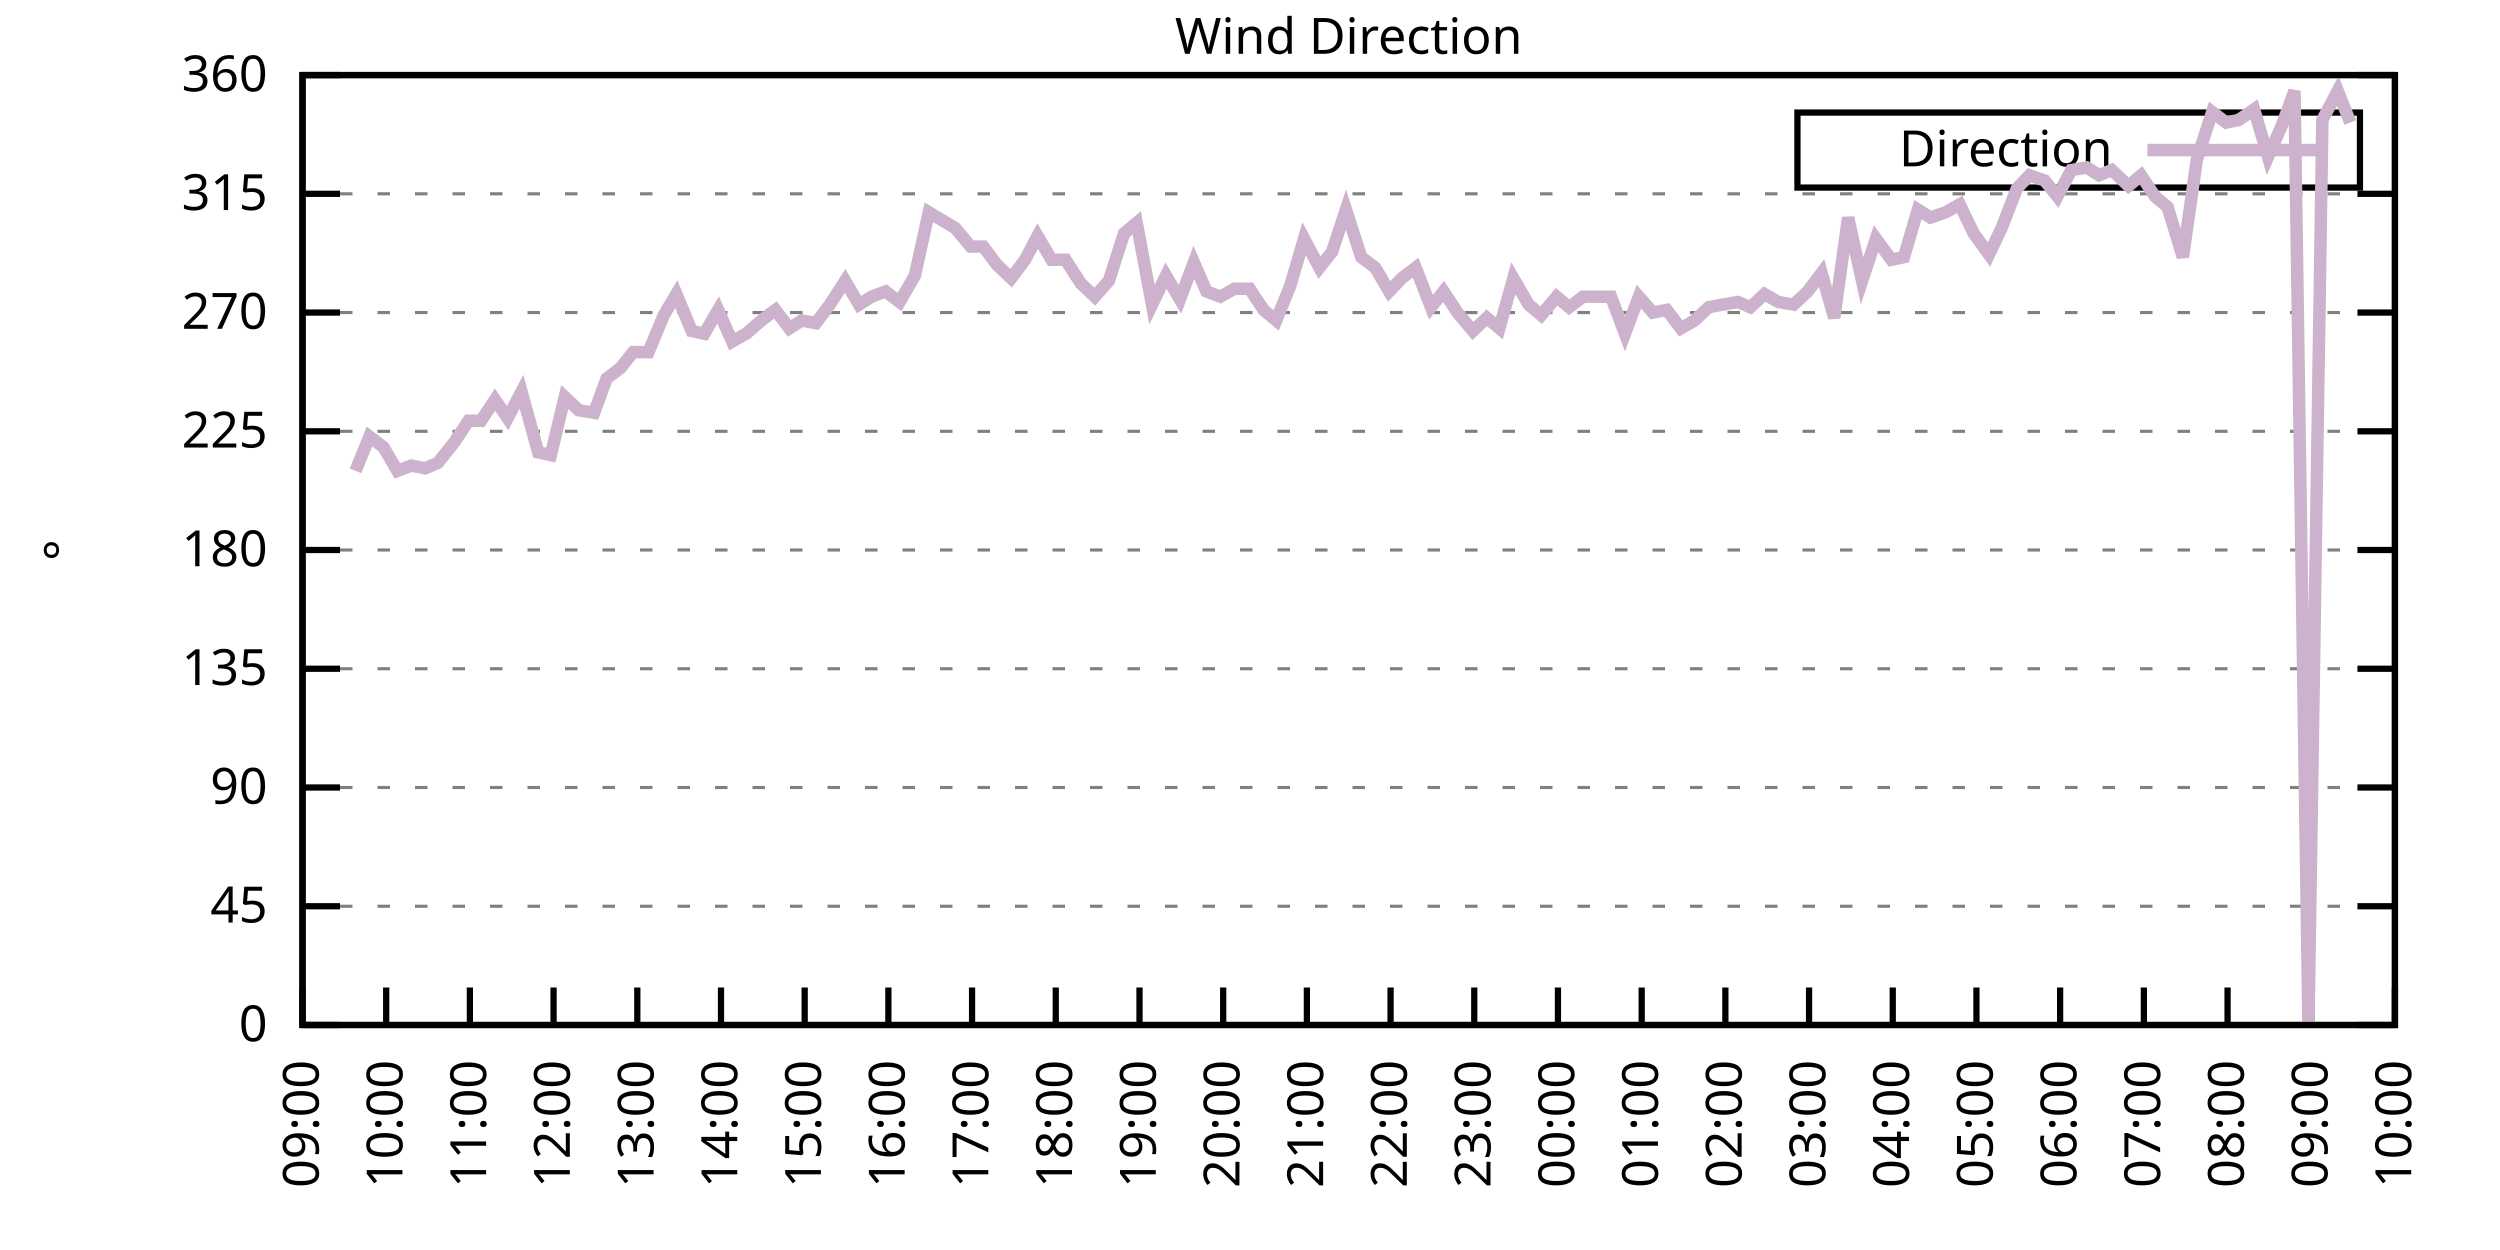
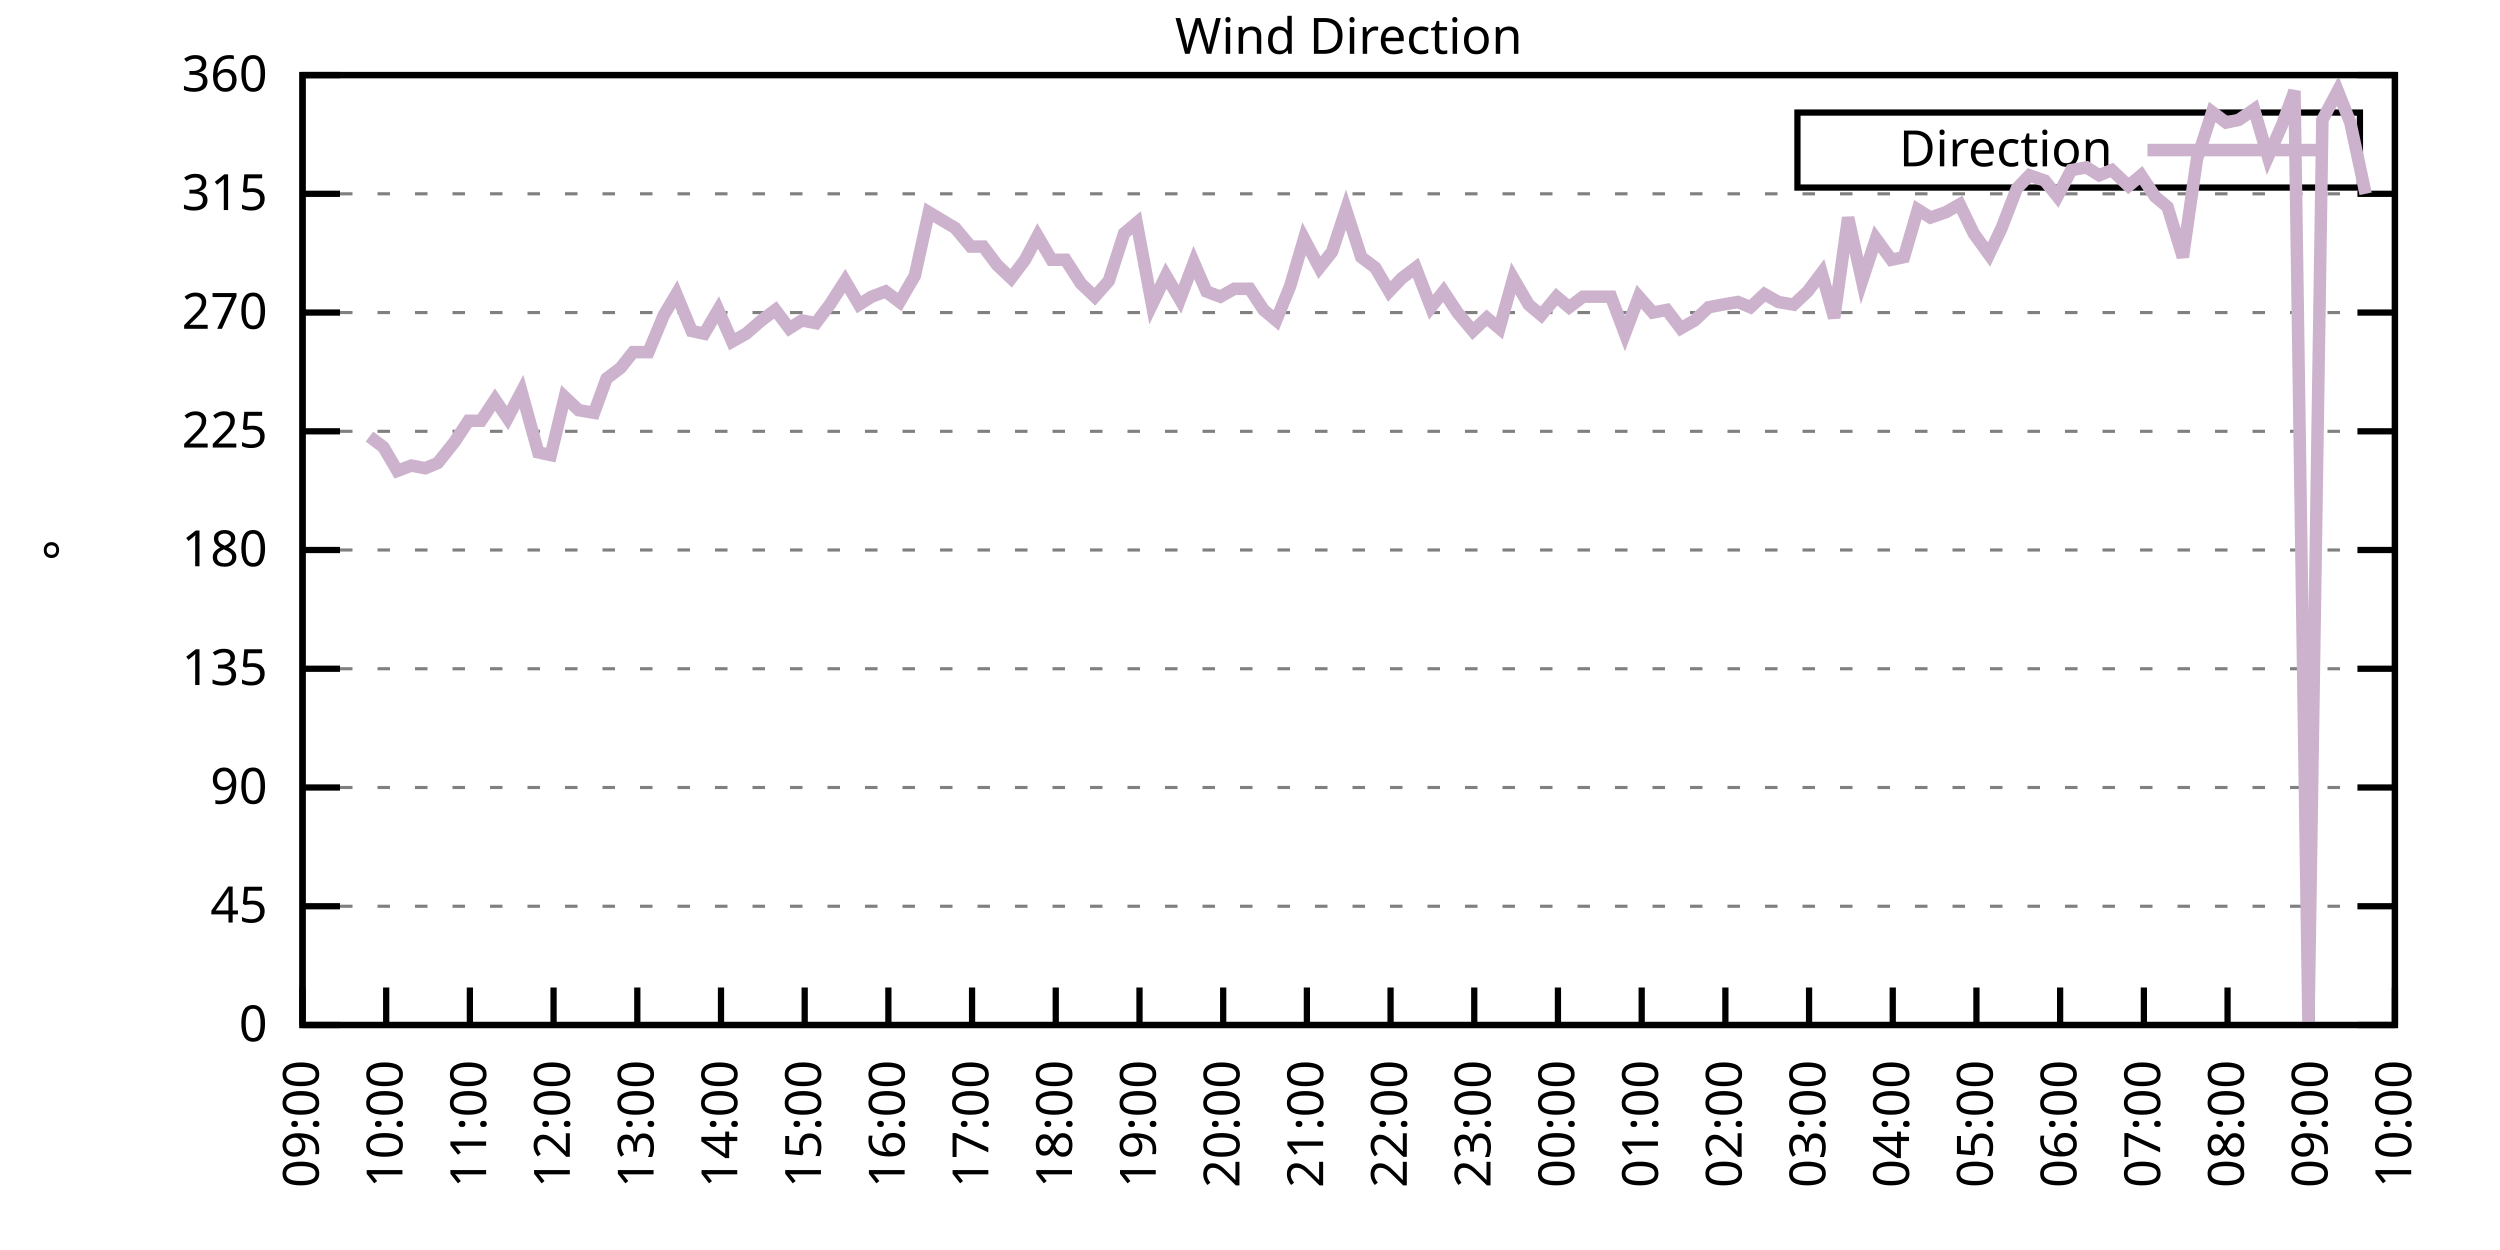
<svg xmlns="http://www.w3.org/2000/svg" xmlns:xlink="http://www.w3.org/1999/xlink" width="400" height="200" viewBox="0 0 400 200">
  <g id="gnuplot_canvas">
    <rect x="0" y="0" width="400" height="200" fill="none" />
    <defs>
      <circle id="gpDot" r="0.5" stroke-width="0.5" stroke="currentColor" />
      <path id="gpPt0" stroke-width="0.333" stroke="currentColor" d="M-1,0 h2 M0,-1 v2" />
      <path id="gpPt1" stroke-width="0.333" stroke="currentColor" d="M-1,-1 L1,1 M1,-1 L-1,1" />
      <path id="gpPt2" stroke-width="0.333" stroke="currentColor" d="M-1,0 L1,0 M0,-1 L0,1 M-1,-1 L1,1 M-1,1 L1,-1" />
      <rect id="gpPt3" stroke-width="0.333" stroke="currentColor" x="-1" y="-1" width="2" height="2" />
      <rect id="gpPt4" stroke-width="0.333" stroke="currentColor" fill="currentColor" x="-1" y="-1" width="2" height="2" />
      <circle id="gpPt5" stroke-width="0.333" stroke="currentColor" cx="0" cy="0" r="1" />
      <use xlink:href="#gpPt5" id="gpPt6" fill="currentColor" stroke="none" />
      <path id="gpPt7" stroke-width="0.333" stroke="currentColor" d="M0,-1.33 L-1.33,0.67 L1.33,0.67 z" />
      <use xlink:href="#gpPt7" id="gpPt8" fill="currentColor" stroke="none" />
      <use xlink:href="#gpPt7" id="gpPt9" stroke="currentColor" transform="rotate(180)" />
      <use xlink:href="#gpPt9" id="gpPt10" fill="currentColor" stroke="none" />
      <use xlink:href="#gpPt3" id="gpPt11" stroke="currentColor" transform="rotate(45)" />
      <use xlink:href="#gpPt11" id="gpPt12" fill="currentColor" stroke="none" />
      <path id="gpPt13" stroke-width="0.333" stroke="currentColor" d="M0,1.330 L1.265,0.411 L0.782,-1.067 L-0.782,-1.076 L-1.265,0.411 z" />
      <use xlink:href="#gpPt13" id="gpPt14" fill="currentColor" stroke="none" />
      <filter id="textbox" filterUnits="objectBoundingBox" x="0" y="0" height="1" width="1">
        <feFlood flood-color="white" flood-opacity="1" result="bgnd" />
        <feComposite in="SourceGraphic" in2="bgnd" operator="atop" />
      </filter>
      <filter id="greybox" filterUnits="objectBoundingBox" x="0" y="0" height="1" width="1">
        <feFlood flood-color="lightgrey" flood-opacity="1" result="grey" />
        <feComposite in="SourceGraphic" in2="grey" operator="atop" />
      </filter>
    </defs>
    <g fill="none" color="white" stroke="currentColor" stroke-width="1.00" stroke-linecap="butt" stroke-linejoin="miter">
</g>
    <g fill="none" color="black" stroke="currentColor" stroke-width="1.00" stroke-linecap="butt" stroke-linejoin="miter">
      <g stroke="none" shape-rendering="crispEdges">
        <polygon fill="rgb(255, 255, 255)" points="48.40,164.00 383.18,164.00 383.18,12.02 48.40,12.02 " />
      </g>
    </g>
    <g fill="none" color="black" stroke="currentColor" stroke-width="1.00" stroke-linecap="butt" stroke-linejoin="miter">
</g>
    <g fill="none" color="black" stroke="black" stroke-width="0.50" stroke-linecap="butt" stroke-linejoin="miter">
</g>
    <g fill="none" color="gray" stroke="currentColor" stroke-width="0.50" stroke-linecap="butt" stroke-linejoin="miter">
      <path stroke="gray" stroke-dasharray="2,4" class="gridline" d="M48.40,164.00 L383.19,164.00  " />
    </g>
    <g fill="none" color="gray" stroke="gray" stroke-width="1.00" stroke-linecap="butt" stroke-linejoin="miter">
</g>
    <g fill="none" color="black" stroke="currentColor" stroke-width="1.00" stroke-linecap="butt" stroke-linejoin="miter">
      <path stroke="black" d="M48.40,164.00 L54.40,164.00 M383.19,164.00 L377.19,164.00  " />
      <g transform="translate(42.80,166.60)" stroke="none" fill="black" font-family="Sans" font-size="8.00" text-anchor="end">
        <text>
          <tspan font-family="Sans"> 0</tspan>
        </text>
      </g>
    </g>
    <g fill="none" color="black" stroke="currentColor" stroke-width="1.00" stroke-linecap="butt" stroke-linejoin="miter">
</g>
    <g fill="none" color="black" stroke="black" stroke-width="0.50" stroke-linecap="butt" stroke-linejoin="miter">
</g>
    <g fill="none" color="gray" stroke="currentColor" stroke-width="0.50" stroke-linecap="butt" stroke-linejoin="miter">
      <path stroke="gray" stroke-dasharray="2,4" class="gridline" d="M48.40,145.00 L383.19,145.00  " />
    </g>
    <g fill="none" color="gray" stroke="gray" stroke-width="1.00" stroke-linecap="butt" stroke-linejoin="miter">
</g>
    <g fill="none" color="black" stroke="currentColor" stroke-width="1.00" stroke-linecap="butt" stroke-linejoin="miter">
      <path stroke="black" d="M48.40,145.00 L54.40,145.00 M383.19,145.00 L377.19,145.00  " />
      <g transform="translate(42.80,147.60)" stroke="none" fill="black" font-family="Sans" font-size="8.00" text-anchor="end">
        <text>
          <tspan font-family="Sans"> 45</tspan>
        </text>
      </g>
    </g>
    <g fill="none" color="black" stroke="currentColor" stroke-width="1.00" stroke-linecap="butt" stroke-linejoin="miter">
</g>
    <g fill="none" color="black" stroke="black" stroke-width="0.50" stroke-linecap="butt" stroke-linejoin="miter">
</g>
    <g fill="none" color="gray" stroke="currentColor" stroke-width="0.50" stroke-linecap="butt" stroke-linejoin="miter">
      <path stroke="gray" stroke-dasharray="2,4" class="gridline" d="M48.40,126.00 L383.19,126.00  " />
    </g>
    <g fill="none" color="gray" stroke="gray" stroke-width="1.00" stroke-linecap="butt" stroke-linejoin="miter">
</g>
    <g fill="none" color="black" stroke="currentColor" stroke-width="1.00" stroke-linecap="butt" stroke-linejoin="miter">
      <path stroke="black" d="M48.40,126.00 L54.40,126.00 M383.19,126.00 L377.19,126.00  " />
      <g transform="translate(42.80,128.60)" stroke="none" fill="black" font-family="Sans" font-size="8.00" text-anchor="end">
        <text>
          <tspan font-family="Sans"> 90</tspan>
        </text>
      </g>
    </g>
    <g fill="none" color="black" stroke="currentColor" stroke-width="1.00" stroke-linecap="butt" stroke-linejoin="miter">
</g>
    <g fill="none" color="black" stroke="black" stroke-width="0.50" stroke-linecap="butt" stroke-linejoin="miter">
</g>
    <g fill="none" color="gray" stroke="currentColor" stroke-width="0.50" stroke-linecap="butt" stroke-linejoin="miter">
      <path stroke="gray" stroke-dasharray="2,4" class="gridline" d="M48.40,107.00 L383.19,107.00  " />
    </g>
    <g fill="none" color="gray" stroke="gray" stroke-width="1.00" stroke-linecap="butt" stroke-linejoin="miter">
</g>
    <g fill="none" color="black" stroke="currentColor" stroke-width="1.00" stroke-linecap="butt" stroke-linejoin="miter">
      <path stroke="black" d="M48.40,107.00 L54.40,107.00 M383.19,107.00 L377.19,107.00  " />
      <g transform="translate(42.80,109.60)" stroke="none" fill="black" font-family="Sans" font-size="8.00" text-anchor="end">
        <text>
          <tspan font-family="Sans"> 135</tspan>
        </text>
      </g>
    </g>
    <g fill="none" color="black" stroke="currentColor" stroke-width="1.00" stroke-linecap="butt" stroke-linejoin="miter">
</g>
    <g fill="none" color="black" stroke="black" stroke-width="0.50" stroke-linecap="butt" stroke-linejoin="miter">
</g>
    <g fill="none" color="gray" stroke="currentColor" stroke-width="0.50" stroke-linecap="butt" stroke-linejoin="miter">
      <path stroke="gray" stroke-dasharray="2,4" class="gridline" d="M48.40,88.00 L383.19,88.00  " />
    </g>
    <g fill="none" color="gray" stroke="gray" stroke-width="1.00" stroke-linecap="butt" stroke-linejoin="miter">
</g>
    <g fill="none" color="black" stroke="currentColor" stroke-width="1.00" stroke-linecap="butt" stroke-linejoin="miter">
      <path stroke="black" d="M48.40,88.00 L54.40,88.00 M383.19,88.00 L377.19,88.00  " />
      <g transform="translate(42.80,90.60)" stroke="none" fill="black" font-family="Sans" font-size="8.00" text-anchor="end">
        <text>
          <tspan font-family="Sans"> 180</tspan>
        </text>
      </g>
    </g>
    <g fill="none" color="black" stroke="currentColor" stroke-width="1.00" stroke-linecap="butt" stroke-linejoin="miter">
</g>
    <g fill="none" color="black" stroke="black" stroke-width="0.50" stroke-linecap="butt" stroke-linejoin="miter">
</g>
    <g fill="none" color="gray" stroke="currentColor" stroke-width="0.50" stroke-linecap="butt" stroke-linejoin="miter">
      <path stroke="gray" stroke-dasharray="2,4" class="gridline" d="M48.40,69.01 L383.19,69.01  " />
    </g>
    <g fill="none" color="gray" stroke="gray" stroke-width="1.00" stroke-linecap="butt" stroke-linejoin="miter">
</g>
    <g fill="none" color="black" stroke="currentColor" stroke-width="1.00" stroke-linecap="butt" stroke-linejoin="miter">
      <path stroke="black" d="M48.40,69.01 L54.40,69.01 M383.19,69.01 L377.19,69.01  " />
      <g transform="translate(42.80,71.61)" stroke="none" fill="black" font-family="Sans" font-size="8.00" text-anchor="end">
        <text>
          <tspan font-family="Sans"> 225</tspan>
        </text>
      </g>
    </g>
    <g fill="none" color="black" stroke="currentColor" stroke-width="1.00" stroke-linecap="butt" stroke-linejoin="miter">
</g>
    <g fill="none" color="black" stroke="black" stroke-width="0.50" stroke-linecap="butt" stroke-linejoin="miter">
</g>
    <g fill="none" color="gray" stroke="currentColor" stroke-width="0.50" stroke-linecap="butt" stroke-linejoin="miter">
      <path stroke="gray" stroke-dasharray="2,4" class="gridline" d="M48.40,50.01 L383.19,50.01  " />
    </g>
    <g fill="none" color="gray" stroke="gray" stroke-width="1.00" stroke-linecap="butt" stroke-linejoin="miter">
</g>
    <g fill="none" color="black" stroke="currentColor" stroke-width="1.00" stroke-linecap="butt" stroke-linejoin="miter">
      <path stroke="black" d="M48.40,50.01 L54.40,50.01 M383.19,50.01 L377.19,50.01  " />
      <g transform="translate(42.80,52.61)" stroke="none" fill="black" font-family="Sans" font-size="8.00" text-anchor="end">
        <text>
          <tspan font-family="Sans"> 270</tspan>
        </text>
      </g>
    </g>
    <g fill="none" color="black" stroke="currentColor" stroke-width="1.00" stroke-linecap="butt" stroke-linejoin="miter">
</g>
    <g fill="none" color="black" stroke="black" stroke-width="0.50" stroke-linecap="butt" stroke-linejoin="miter">
</g>
    <g fill="none" color="gray" stroke="currentColor" stroke-width="0.50" stroke-linecap="butt" stroke-linejoin="miter">
      <path stroke="gray" stroke-dasharray="2,4" class="gridline" d="M48.40,31.01 L383.19,31.01  " />
    </g>
    <g fill="none" color="gray" stroke="gray" stroke-width="1.00" stroke-linecap="butt" stroke-linejoin="miter">
</g>
    <g fill="none" color="black" stroke="currentColor" stroke-width="1.00" stroke-linecap="butt" stroke-linejoin="miter">
      <path stroke="black" d="M48.40,31.01 L54.40,31.01 M383.19,31.01 L377.19,31.01  " />
      <g transform="translate(42.80,33.61)" stroke="none" fill="black" font-family="Sans" font-size="8.00" text-anchor="end">
        <text>
          <tspan font-family="Sans"> 315</tspan>
        </text>
      </g>
    </g>
    <g fill="none" color="black" stroke="currentColor" stroke-width="1.00" stroke-linecap="butt" stroke-linejoin="miter">
</g>
    <g fill="none" color="black" stroke="black" stroke-width="0.50" stroke-linecap="butt" stroke-linejoin="miter">
</g>
    <g fill="none" color="gray" stroke="currentColor" stroke-width="0.50" stroke-linecap="butt" stroke-linejoin="miter">
      <path stroke="gray" stroke-dasharray="2,4" class="gridline" d="M48.40,12.01 L383.19,12.01  " />
    </g>
    <g fill="none" color="gray" stroke="gray" stroke-width="1.00" stroke-linecap="butt" stroke-linejoin="miter">
</g>
    <g fill="none" color="black" stroke="currentColor" stroke-width="1.00" stroke-linecap="butt" stroke-linejoin="miter">
      <path stroke="black" d="M48.40,12.01 L54.40,12.01 M383.19,12.01 L377.19,12.01  " />
      <g transform="translate(42.80,14.61)" stroke="none" fill="black" font-family="Sans" font-size="8.00" text-anchor="end">
        <text>
          <tspan font-family="Sans"> 360</tspan>
        </text>
      </g>
    </g>
    <g fill="none" color="black" stroke="currentColor" stroke-width="1.00" stroke-linecap="butt" stroke-linejoin="miter">
      <path stroke="black" d="M48.40,164.00 L48.40,158.00  " />
      <g transform="translate(51.00,169.60) rotate(270.00)" stroke="none" fill="black" font-family="Sans" font-size="8.00" text-anchor="end">
        <text>
          <tspan font-family="Sans">09:00</tspan>
        </text>
      </g>
    </g>
    <g fill="none" color="black" stroke="currentColor" stroke-width="1.00" stroke-linecap="butt" stroke-linejoin="miter">
      <path stroke="black" d="M61.79,164.00 L61.79,158.00  " />
      <g transform="translate(64.39,169.60) rotate(270.00)" stroke="none" fill="black" font-family="Sans" font-size="8.00" text-anchor="end">
        <text>
          <tspan font-family="Sans">10:00</tspan>
        </text>
      </g>
    </g>
    <g fill="none" color="black" stroke="currentColor" stroke-width="1.00" stroke-linecap="butt" stroke-linejoin="miter">
      <path stroke="black" d="M75.18,164.00 L75.18,158.00  " />
      <g transform="translate(77.78,169.60) rotate(270.00)" stroke="none" fill="black" font-family="Sans" font-size="8.00" text-anchor="end">
        <text>
          <tspan font-family="Sans">11:00</tspan>
        </text>
      </g>
    </g>
    <g fill="none" color="black" stroke="currentColor" stroke-width="1.00" stroke-linecap="butt" stroke-linejoin="miter">
      <path stroke="black" d="M88.57,164.00 L88.57,158.00  " />
      <g transform="translate(91.17,169.60) rotate(270.00)" stroke="none" fill="black" font-family="Sans" font-size="8.00" text-anchor="end">
        <text>
          <tspan font-family="Sans">12:00</tspan>
        </text>
      </g>
    </g>
    <g fill="none" color="black" stroke="currentColor" stroke-width="1.00" stroke-linecap="butt" stroke-linejoin="miter">
      <path stroke="black" d="M101.97,164.00 L101.97,158.00  " />
      <g transform="translate(104.57,169.60) rotate(270.00)" stroke="none" fill="black" font-family="Sans" font-size="8.00" text-anchor="end">
        <text>
          <tspan font-family="Sans">13:00</tspan>
        </text>
      </g>
    </g>
    <g fill="none" color="black" stroke="currentColor" stroke-width="1.00" stroke-linecap="butt" stroke-linejoin="miter">
      <path stroke="black" d="M115.36,164.00 L115.36,158.00  " />
      <g transform="translate(117.96,169.60) rotate(270.00)" stroke="none" fill="black" font-family="Sans" font-size="8.00" text-anchor="end">
        <text>
          <tspan font-family="Sans">14:00</tspan>
        </text>
      </g>
    </g>
    <g fill="none" color="black" stroke="currentColor" stroke-width="1.00" stroke-linecap="butt" stroke-linejoin="miter">
      <path stroke="black" d="M128.75,164.00 L128.75,158.00  " />
      <g transform="translate(131.35,169.60) rotate(270.00)" stroke="none" fill="black" font-family="Sans" font-size="8.00" text-anchor="end">
        <text>
          <tspan font-family="Sans">15:00</tspan>
        </text>
      </g>
    </g>
    <g fill="none" color="black" stroke="currentColor" stroke-width="1.00" stroke-linecap="butt" stroke-linejoin="miter">
      <path stroke="black" d="M142.14,164.00 L142.14,158.00  " />
      <g transform="translate(144.74,169.60) rotate(270.00)" stroke="none" fill="black" font-family="Sans" font-size="8.00" text-anchor="end">
        <text>
          <tspan font-family="Sans">16:00</tspan>
        </text>
      </g>
    </g>
    <g fill="none" color="black" stroke="currentColor" stroke-width="1.00" stroke-linecap="butt" stroke-linejoin="miter">
      <path stroke="black" d="M155.53,164.00 L155.53,158.00  " />
      <g transform="translate(158.13,169.60) rotate(270.00)" stroke="none" fill="black" font-family="Sans" font-size="8.00" text-anchor="end">
        <text>
          <tspan font-family="Sans">17:00</tspan>
        </text>
      </g>
    </g>
    <g fill="none" color="black" stroke="currentColor" stroke-width="1.00" stroke-linecap="butt" stroke-linejoin="miter">
      <path stroke="black" d="M168.92,164.00 L168.92,158.00  " />
      <g transform="translate(171.52,169.60) rotate(270.00)" stroke="none" fill="black" font-family="Sans" font-size="8.00" text-anchor="end">
        <text>
          <tspan font-family="Sans">18:00</tspan>
        </text>
      </g>
    </g>
    <g fill="none" color="black" stroke="currentColor" stroke-width="1.00" stroke-linecap="butt" stroke-linejoin="miter">
      <path stroke="black" d="M182.32,164.00 L182.32,158.00  " />
      <g transform="translate(184.92,169.60) rotate(270.00)" stroke="none" fill="black" font-family="Sans" font-size="8.00" text-anchor="end">
        <text>
          <tspan font-family="Sans">19:00</tspan>
        </text>
      </g>
    </g>
    <g fill="none" color="black" stroke="currentColor" stroke-width="1.00" stroke-linecap="butt" stroke-linejoin="miter">
      <path stroke="black" d="M195.71,164.00 L195.71,158.00  " />
      <g transform="translate(198.31,169.60) rotate(270.00)" stroke="none" fill="black" font-family="Sans" font-size="8.00" text-anchor="end">
        <text>
          <tspan font-family="Sans">20:00</tspan>
        </text>
      </g>
    </g>
    <g fill="none" color="black" stroke="currentColor" stroke-width="1.00" stroke-linecap="butt" stroke-linejoin="miter">
      <path stroke="black" d="M209.10,164.00 L209.10,158.00  " />
      <g transform="translate(211.70,169.60) rotate(270.00)" stroke="none" fill="black" font-family="Sans" font-size="8.00" text-anchor="end">
        <text>
          <tspan font-family="Sans">21:00</tspan>
        </text>
      </g>
    </g>
    <g fill="none" color="black" stroke="currentColor" stroke-width="1.00" stroke-linecap="butt" stroke-linejoin="miter">
      <path stroke="black" d="M222.49,164.00 L222.49,158.00  " />
      <g transform="translate(225.09,169.60) rotate(270.00)" stroke="none" fill="black" font-family="Sans" font-size="8.00" text-anchor="end">
        <text>
          <tspan font-family="Sans">22:00</tspan>
        </text>
      </g>
    </g>
    <g fill="none" color="black" stroke="currentColor" stroke-width="1.00" stroke-linecap="butt" stroke-linejoin="miter">
      <path stroke="black" d="M235.88,164.00 L235.88,158.00  " />
      <g transform="translate(238.48,169.60) rotate(270.00)" stroke="none" fill="black" font-family="Sans" font-size="8.00" text-anchor="end">
        <text>
          <tspan font-family="Sans">23:00</tspan>
        </text>
      </g>
    </g>
    <g fill="none" color="black" stroke="currentColor" stroke-width="1.00" stroke-linecap="butt" stroke-linejoin="miter">
      <path stroke="black" d="M249.27,164.00 L249.27,158.00  " />
      <g transform="translate(251.87,169.60) rotate(270.00)" stroke="none" fill="black" font-family="Sans" font-size="8.00" text-anchor="end">
        <text>
          <tspan font-family="Sans">00:00</tspan>
        </text>
      </g>
    </g>
    <g fill="none" color="black" stroke="currentColor" stroke-width="1.00" stroke-linecap="butt" stroke-linejoin="miter">
      <path stroke="black" d="M262.67,164.00 L262.67,158.00  " />
      <g transform="translate(265.27,169.60) rotate(270.00)" stroke="none" fill="black" font-family="Sans" font-size="8.00" text-anchor="end">
        <text>
          <tspan font-family="Sans">01:00</tspan>
        </text>
      </g>
    </g>
    <g fill="none" color="black" stroke="currentColor" stroke-width="1.00" stroke-linecap="butt" stroke-linejoin="miter">
      <path stroke="black" d="M276.06,164.00 L276.06,158.00  " />
      <g transform="translate(278.66,169.60) rotate(270.00)" stroke="none" fill="black" font-family="Sans" font-size="8.00" text-anchor="end">
        <text>
          <tspan font-family="Sans">02:00</tspan>
        </text>
      </g>
    </g>
    <g fill="none" color="black" stroke="currentColor" stroke-width="1.00" stroke-linecap="butt" stroke-linejoin="miter">
      <path stroke="black" d="M289.45,164.00 L289.45,158.00  " />
      <g transform="translate(292.05,169.60) rotate(270.00)" stroke="none" fill="black" font-family="Sans" font-size="8.00" text-anchor="end">
        <text>
          <tspan font-family="Sans">03:00</tspan>
        </text>
      </g>
    </g>
    <g fill="none" color="black" stroke="currentColor" stroke-width="1.00" stroke-linecap="butt" stroke-linejoin="miter">
      <path stroke="black" d="M302.84,164.00 L302.84,158.00  " />
      <g transform="translate(305.44,169.60) rotate(270.00)" stroke="none" fill="black" font-family="Sans" font-size="8.00" text-anchor="end">
        <text>
          <tspan font-family="Sans">04:00</tspan>
        </text>
      </g>
    </g>
    <g fill="none" color="black" stroke="currentColor" stroke-width="1.00" stroke-linecap="butt" stroke-linejoin="miter">
      <path stroke="black" d="M316.23,164.00 L316.23,158.00  " />
      <g transform="translate(318.83,169.60) rotate(270.00)" stroke="none" fill="black" font-family="Sans" font-size="8.00" text-anchor="end">
        <text>
          <tspan font-family="Sans">05:00</tspan>
        </text>
      </g>
    </g>
    <g fill="none" color="black" stroke="currentColor" stroke-width="1.00" stroke-linecap="butt" stroke-linejoin="miter">
      <path stroke="black" d="M329.62,164.00 L329.62,158.00  " />
      <g transform="translate(332.22,169.60) rotate(270.00)" stroke="none" fill="black" font-family="Sans" font-size="8.00" text-anchor="end">
        <text>
          <tspan font-family="Sans">06:00</tspan>
        </text>
      </g>
    </g>
    <g fill="none" color="black" stroke="currentColor" stroke-width="1.00" stroke-linecap="butt" stroke-linejoin="miter">
      <path stroke="black" d="M343.02,164.00 L343.02,158.00  " />
      <g transform="translate(345.62,169.60) rotate(270.00)" stroke="none" fill="black" font-family="Sans" font-size="8.00" text-anchor="end">
        <text>
          <tspan font-family="Sans">07:00</tspan>
        </text>
      </g>
    </g>
    <g fill="none" color="black" stroke="currentColor" stroke-width="1.00" stroke-linecap="butt" stroke-linejoin="miter">
      <path stroke="black" d="M356.41,164.00 L356.41,158.00  " />
      <g transform="translate(359.01,169.60) rotate(270.00)" stroke="none" fill="black" font-family="Sans" font-size="8.00" text-anchor="end">
        <text>
          <tspan font-family="Sans">08:00</tspan>
        </text>
      </g>
    </g>
    <g fill="none" color="black" stroke="currentColor" stroke-width="1.00" stroke-linecap="butt" stroke-linejoin="miter">
      <path stroke="black" d="M369.80,164.00 L369.80,158.00  " />
      <g transform="translate(372.40,169.60) rotate(270.00)" stroke="none" fill="black" font-family="Sans" font-size="8.00" text-anchor="end">
        <text>
          <tspan font-family="Sans">09:00</tspan>
        </text>
      </g>
    </g>
    <g fill="none" color="black" stroke="currentColor" stroke-width="1.00" stroke-linecap="butt" stroke-linejoin="miter">
      <path stroke="black" d="M383.19,164.00 L383.19,158.00  " />
      <g transform="translate(385.79,169.60) rotate(270.00)" stroke="none" fill="black" font-family="Sans" font-size="8.00" text-anchor="end">
        <text>
          <tspan font-family="Sans">10:00</tspan>
        </text>
      </g>
    </g>
    <g fill="none" color="black" stroke="currentColor" stroke-width="1.00" stroke-linecap="butt" stroke-linejoin="miter">
</g>
    <g fill="none" color="black" stroke="currentColor" stroke-width="1.00" stroke-linecap="butt" stroke-linejoin="miter">
      <path stroke="black" d="M48.40,12.01 L48.40,164.00 L383.19,164.00 L383.19,12.01 L48.40,12.01 Z  " />
    </g>
    <g fill="none" color="black" stroke="currentColor" stroke-width="1.00" stroke-linecap="butt" stroke-linejoin="miter">
</g>
    <g fill="none" color="black" stroke="currentColor" stroke-width="1.00" stroke-linecap="butt" stroke-linejoin="miter">
      <path stroke="black" d="M287.59,30.01 L287.59,18.01 L377.59,18.01 L377.59,30.01 L287.59,30.01 Z  " />
    </g>
    <g id="Wind_direction_plot_1">
      <g fill="none" color="white" stroke="black" stroke-width="2.00" stroke-linecap="butt" stroke-linejoin="miter">
</g>
      <g fill="none" color="black" stroke="currentColor" stroke-width="2.00" stroke-linecap="butt" stroke-linejoin="miter">
        <g transform="translate(337.99,26.61)" stroke="none" fill="black" font-family="Sans" font-size="8.00" text-anchor="end">
          <text>
            <tspan font-family="Sans">Direction</tspan>
          </text>
        </g>
      </g>
      <g fill="none" color="black" stroke="currentColor" stroke-width="2.00" stroke-linecap="butt" stroke-linejoin="miter">
-         <path stroke="rgb(204, 178, 204)" d="M343.59,24.01 L371.99,24.01 M56.88,75.34 L59.11,69.85 L61.35,71.54 L63.58,75.34 L65.81,74.49 L68.04,74.92   L70.05,74.07 L72.73,70.70 L74.96,67.32 L76.97,67.32 L79.20,63.94 L81.21,66.90 L83.44,62.67 L86.12,72.38   L88.13,72.81 L90.36,63.52 L92.59,65.63 L95.05,66.05 L97.06,60.56 L99.29,58.87 L101.30,56.34 L103.75,56.34   L106.21,50.43 L108.22,47.05 L110.67,52.96 L112.68,53.39 L114.91,49.59 L117.14,54.65 L119.38,53.39 L121.83,51.27   L124.06,49.59 L126.29,52.54 L128.30,51.27 L130.54,51.70 L132.77,48.74 L135.22,44.94 L137.45,48.74 L139.46,47.47   L141.69,46.63 L143.93,48.32 L146.38,44.10 L148.61,33.96 L152.85,36.50 L155.31,39.45 L157.32,39.45 L159.55,42.41   L161.78,44.52 L164.01,41.56 L166.02,37.76 L168.25,41.56 L170.49,41.56 L172.94,45.36 L175.17,47.47 L177.41,44.94   L179.86,37.34 L181.87,35.65 L184.32,48.74 L186.56,44.10 L188.79,47.90 L191.02,41.99 L193.03,46.63 L195.26,47.47   L197.49,46.21 L199.95,46.21 L202.18,49.59 L204.19,51.27 L206.42,45.79 L208.65,38.19 L211.11,42.83 L213.12,40.30   L215.35,33.54 L217.80,41.14 L220.04,42.83 L222.27,46.63 L224.28,44.52 L226.51,42.83 L228.96,49.16 L230.97,46.63   L233.20,50.01 L235.66,52.96 L237.89,50.85 L239.90,52.54 L242.13,44.52 L244.59,48.74 L246.60,50.43 L249.05,47.47   L251.06,49.16 L253.29,47.47 L257.76,47.47 L259.99,53.39 L262.22,47.47 L264.45,50.01 L266.68,49.59 L268.92,52.54   L271.15,51.27 L273.38,49.16 L275.61,48.74 L278.07,48.32 L280.07,49.16 L282.31,47.05 L284.54,48.32 L286.99,48.74   L289.23,46.63 L291.46,43.67 L293.47,50.85 L295.70,34.81 L297.93,44.94 L300.16,38.19 L302.62,41.56 L304.63,41.14   L306.86,33.54 L308.87,34.81 L311.32,33.96 L313.55,32.70 L315.79,37.34 L318.24,40.72 L320.25,36.50 L322.70,30.16   L324.71,28.05 L327.17,28.90 L329.18,31.43 L331.41,27.21 L333.86,26.79 L335.87,28.05 L337.88,27.21 L340.56,29.74   L342.57,28.05 L344.80,31.43 L346.81,33.12 L349.26,41.14 L351.50,25.52 L353.95,17.92 L356.18,19.61 L358.19,19.19   L360.65,17.50 L362.88,25.10 L365.11,20.03 L367.12,14.54 L369.35,164.00 L371.58,19.19 L374.04,14.54 L376.05,19.61    " />
+         <path stroke="rgb(204, 178, 204)" d="M343.59,24.01 L371.99,24.01 M59.11,69.85 L61.35,71.54 L63.58,75.34 L65.81,74.49 L68.04,74.92 L70.05,74.07   L72.73,70.70 L74.96,67.32 L76.97,67.32 L79.20,63.94 L81.21,66.90 L83.44,62.67 L86.12,72.38 L88.13,72.81   L90.36,63.52 L92.59,65.63 L95.05,66.05 L97.06,60.56 L99.29,58.87 L101.30,56.34 L103.75,56.34 L106.21,50.43   L108.22,47.05 L110.67,52.96 L112.68,53.39 L114.91,49.59 L117.14,54.65 L119.38,53.39 L121.83,51.27 L124.06,49.59   L126.29,52.54 L128.30,51.27 L130.54,51.70 L132.77,48.74 L135.22,44.94 L137.45,48.74 L139.46,47.47 L141.69,46.63   L143.93,48.32 L146.38,44.10 L148.61,33.96 L152.85,36.50 L155.31,39.45 L157.32,39.45 L159.55,42.41 L161.78,44.52   L164.01,41.56 L166.02,37.76 L168.25,41.56 L170.49,41.56 L172.94,45.36 L175.17,47.47 L177.41,44.94 L179.86,37.34   L181.87,35.65 L184.32,48.74 L186.56,44.10 L188.79,47.90 L191.02,41.99 L193.03,46.63 L195.26,47.47 L197.49,46.21   L199.95,46.21 L202.18,49.59 L204.19,51.27 L206.42,45.79 L208.65,38.19 L211.11,42.83 L213.12,40.30 L215.35,33.54   L217.80,41.14 L220.04,42.83 L222.27,46.63 L224.28,44.52 L226.51,42.83 L228.96,49.16 L230.97,46.63 L233.20,50.01   L235.66,52.96 L237.89,50.85 L239.90,52.54 L242.13,44.52 L244.59,48.74 L246.60,50.43 L249.05,47.47 L251.06,49.16   L253.29,47.47 L257.76,47.47 L259.99,53.39 L262.22,47.47 L264.45,50.01 L266.68,49.59 L268.92,52.54 L271.15,51.27   L273.38,49.16 L275.61,48.74 L278.07,48.32 L280.07,49.16 L282.31,47.05 L284.54,48.32 L286.99,48.74 L289.23,46.63   L291.46,43.67 L293.47,50.85 L295.70,34.81 L297.93,44.94 L300.16,38.19 L302.62,41.56 L304.63,41.14 L306.86,33.54   L308.87,34.81 L311.32,33.96 L313.55,32.70 L315.79,37.34 L318.24,40.72 L320.25,36.50 L322.70,30.16 L324.71,28.05   L327.17,28.90 L329.18,31.43 L331.41,27.21 L333.86,26.79 L335.87,28.05 L337.88,27.21 L340.56,29.74 L342.57,28.05   L344.80,31.43 L346.81,33.12 L349.26,41.14 L351.50,25.52 L353.95,17.92 L356.18,19.61 L358.19,19.19 L360.65,17.50   L362.88,25.10 L365.11,20.03 L367.12,14.54 L369.35,164.00 L371.58,19.19 L374.04,14.54 L376.05,19.61 L378.50,31.01    " />
      </g>
    </g>
    <g fill="none" color="black" stroke="currentColor" stroke-width="2.00" stroke-linecap="butt" stroke-linejoin="miter">
</g>
    <g fill="none" color="black" stroke="black" stroke-width="1.00" stroke-linecap="butt" stroke-linejoin="miter">
</g>
    <g fill="none" color="black" stroke="currentColor" stroke-width="1.00" stroke-linecap="butt" stroke-linejoin="miter">
      <path stroke="black" d="M48.40,12.01 L48.40,164.00 L383.19,164.00 L383.19,12.01 L48.40,12.01 Z  " />
      <g transform="translate(12.80,88.01) rotate(270.00)" stroke="none" fill="black" font-family="Sans" font-size="8.00" text-anchor="middle">
        <text>
          <tspan font-family="Sans">°</tspan>
        </text>
      </g>
    </g>
    <g fill="none" color="black" stroke="currentColor" stroke-width="1.00" stroke-linecap="butt" stroke-linejoin="miter">
</g>
    <g fill="none" color="black" stroke="currentColor" stroke-width="1.00" stroke-linecap="butt" stroke-linejoin="miter">
      <g transform="translate(215.79,8.61)" stroke="none" fill="black" font-family="Sans" font-size="8.00" text-anchor="middle">
        <text>
          <tspan font-family="Sans">Wind Direction</tspan>
        </text>
      </g>
    </g>
    <g fill="none" color="black" stroke="currentColor" stroke-width="1.00" stroke-linecap="butt" stroke-linejoin="miter">
</g>
  </g>
</svg>
